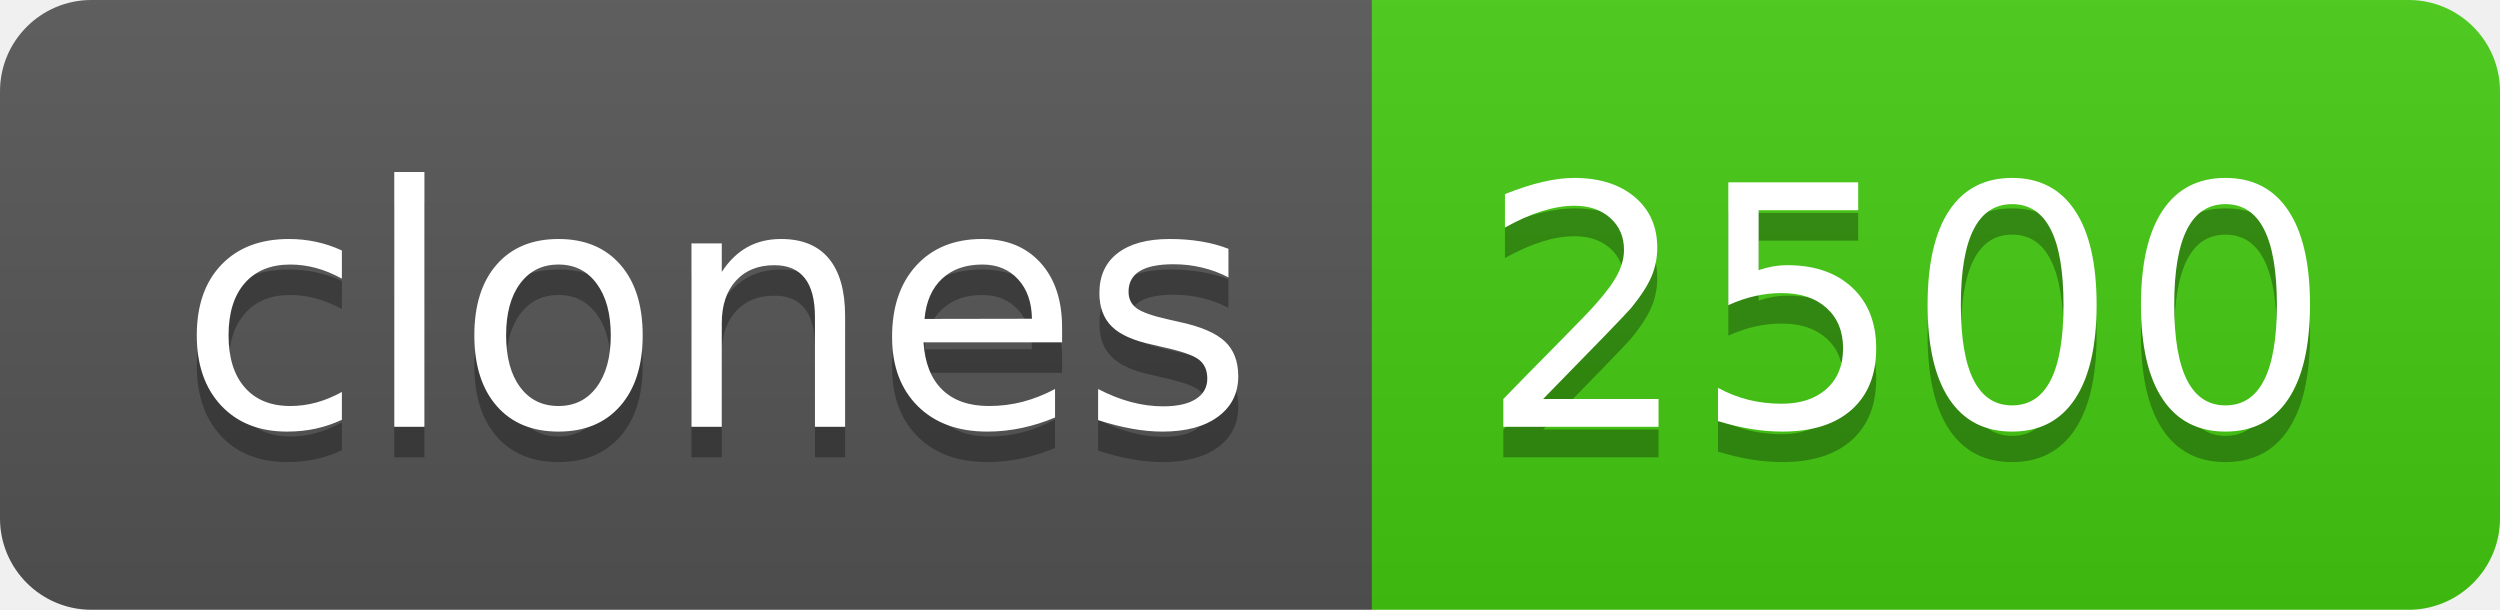
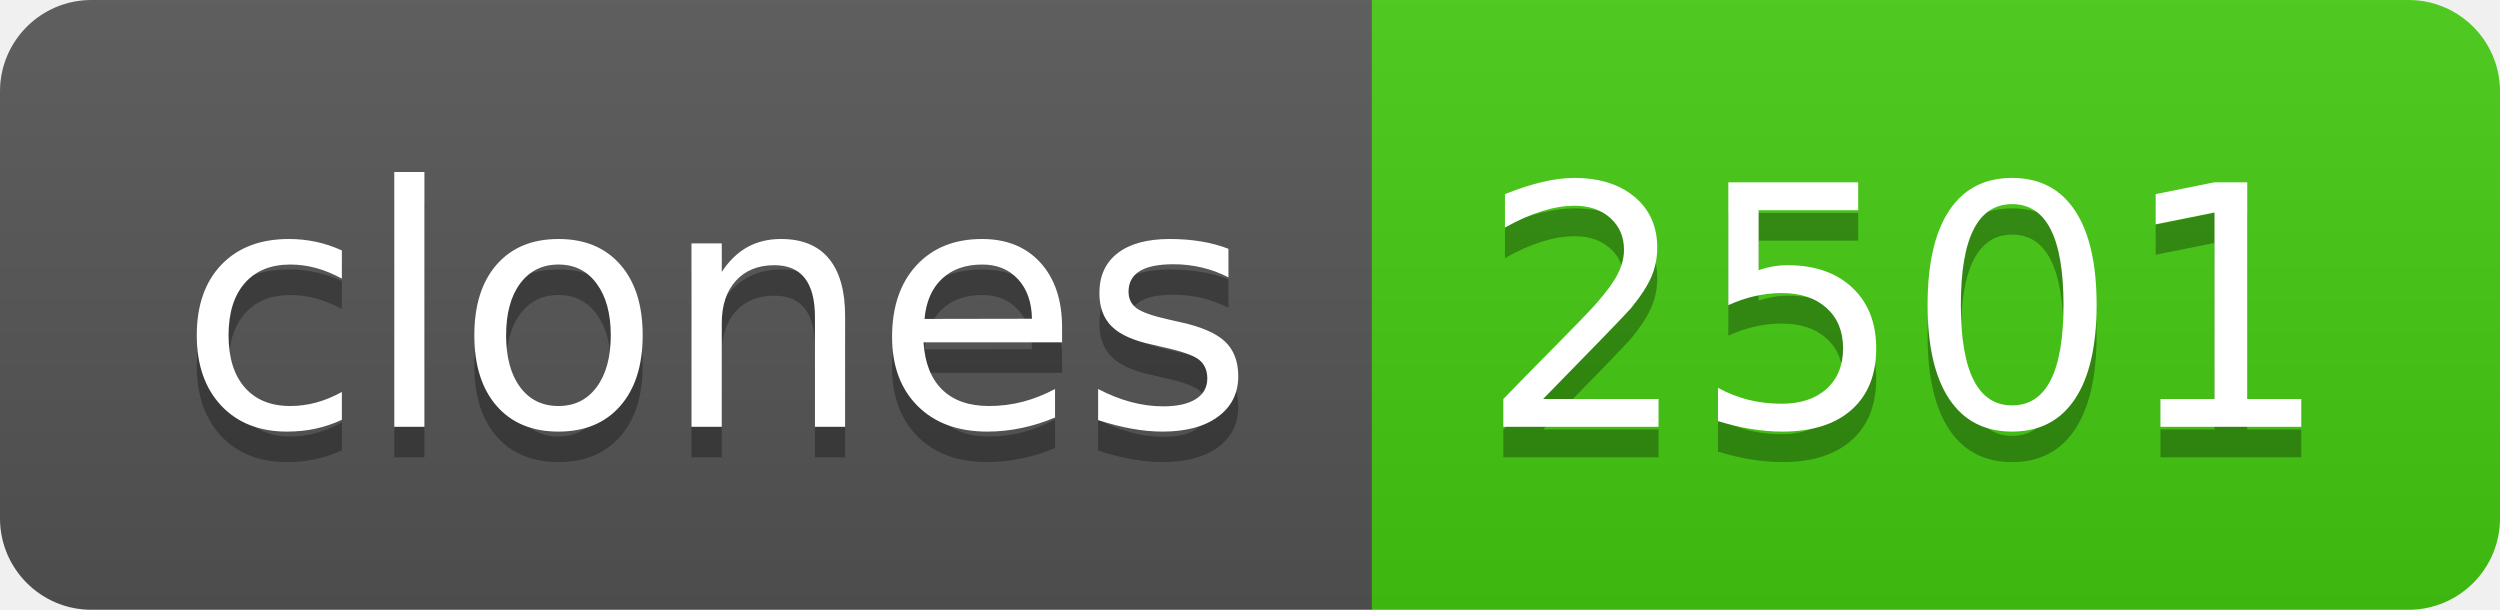
- <svg xmlns="http://www.w3.org/2000/svg" width="82" height="20" role="img" aria-label="clones: 2500">
+ <svg xmlns="http://www.w3.org/2000/svg" width="82" height="20" role="img" aria-label="clones: 2501">
  <linearGradient id="s" x2="0" y2="100%">
    <stop offset="0" stop-color="#bbb" stop-opacity=".1" />
    <stop offset="1" stop-opacity=".1" />
  </linearGradient>
  <clipPath id="r">
    <rect width="82" height="20" rx="3" fill="#fff" />
  </clipPath>
  <g clip-path="url(#r)">
    <rect width="45" height="20" fill="#555" />
    <rect x="45" width="37" height="20" fill="#4c1" />
    <rect width="82" height="20" fill="url(#s)" />
  </g>
  <g fill="#fff" text-anchor="middle" font-family="Verdana,Geneva,DejaVu Sans,sans-serif" text-rendering="geometricPrecision" font-size="110">
    <text aria-hidden="true" x="235" y="150" fill="#010101" fill-opacity=".3" transform="scale(.1)" textLength="350">clones</text>
    <text x="235" y="140" transform="scale(.1)" fill="#fff" textLength="350">clones</text>
-     <text aria-hidden="true" x="625" y="150" fill="#010101" fill-opacity=".3" transform="scale(.1)" textLength="270">2500</text>
-     <text x="625" y="140" transform="scale(.1)" fill="#fff" textLength="270">2500</text>
+     <text aria-hidden="true" x="625" y="150" fill="#010101" fill-opacity=".3" transform="scale(.1)" textLength="270">2501</text>
+     <text x="625" y="140" transform="scale(.1)" fill="#fff" textLength="270">2501</text>
  </g>
</svg>
